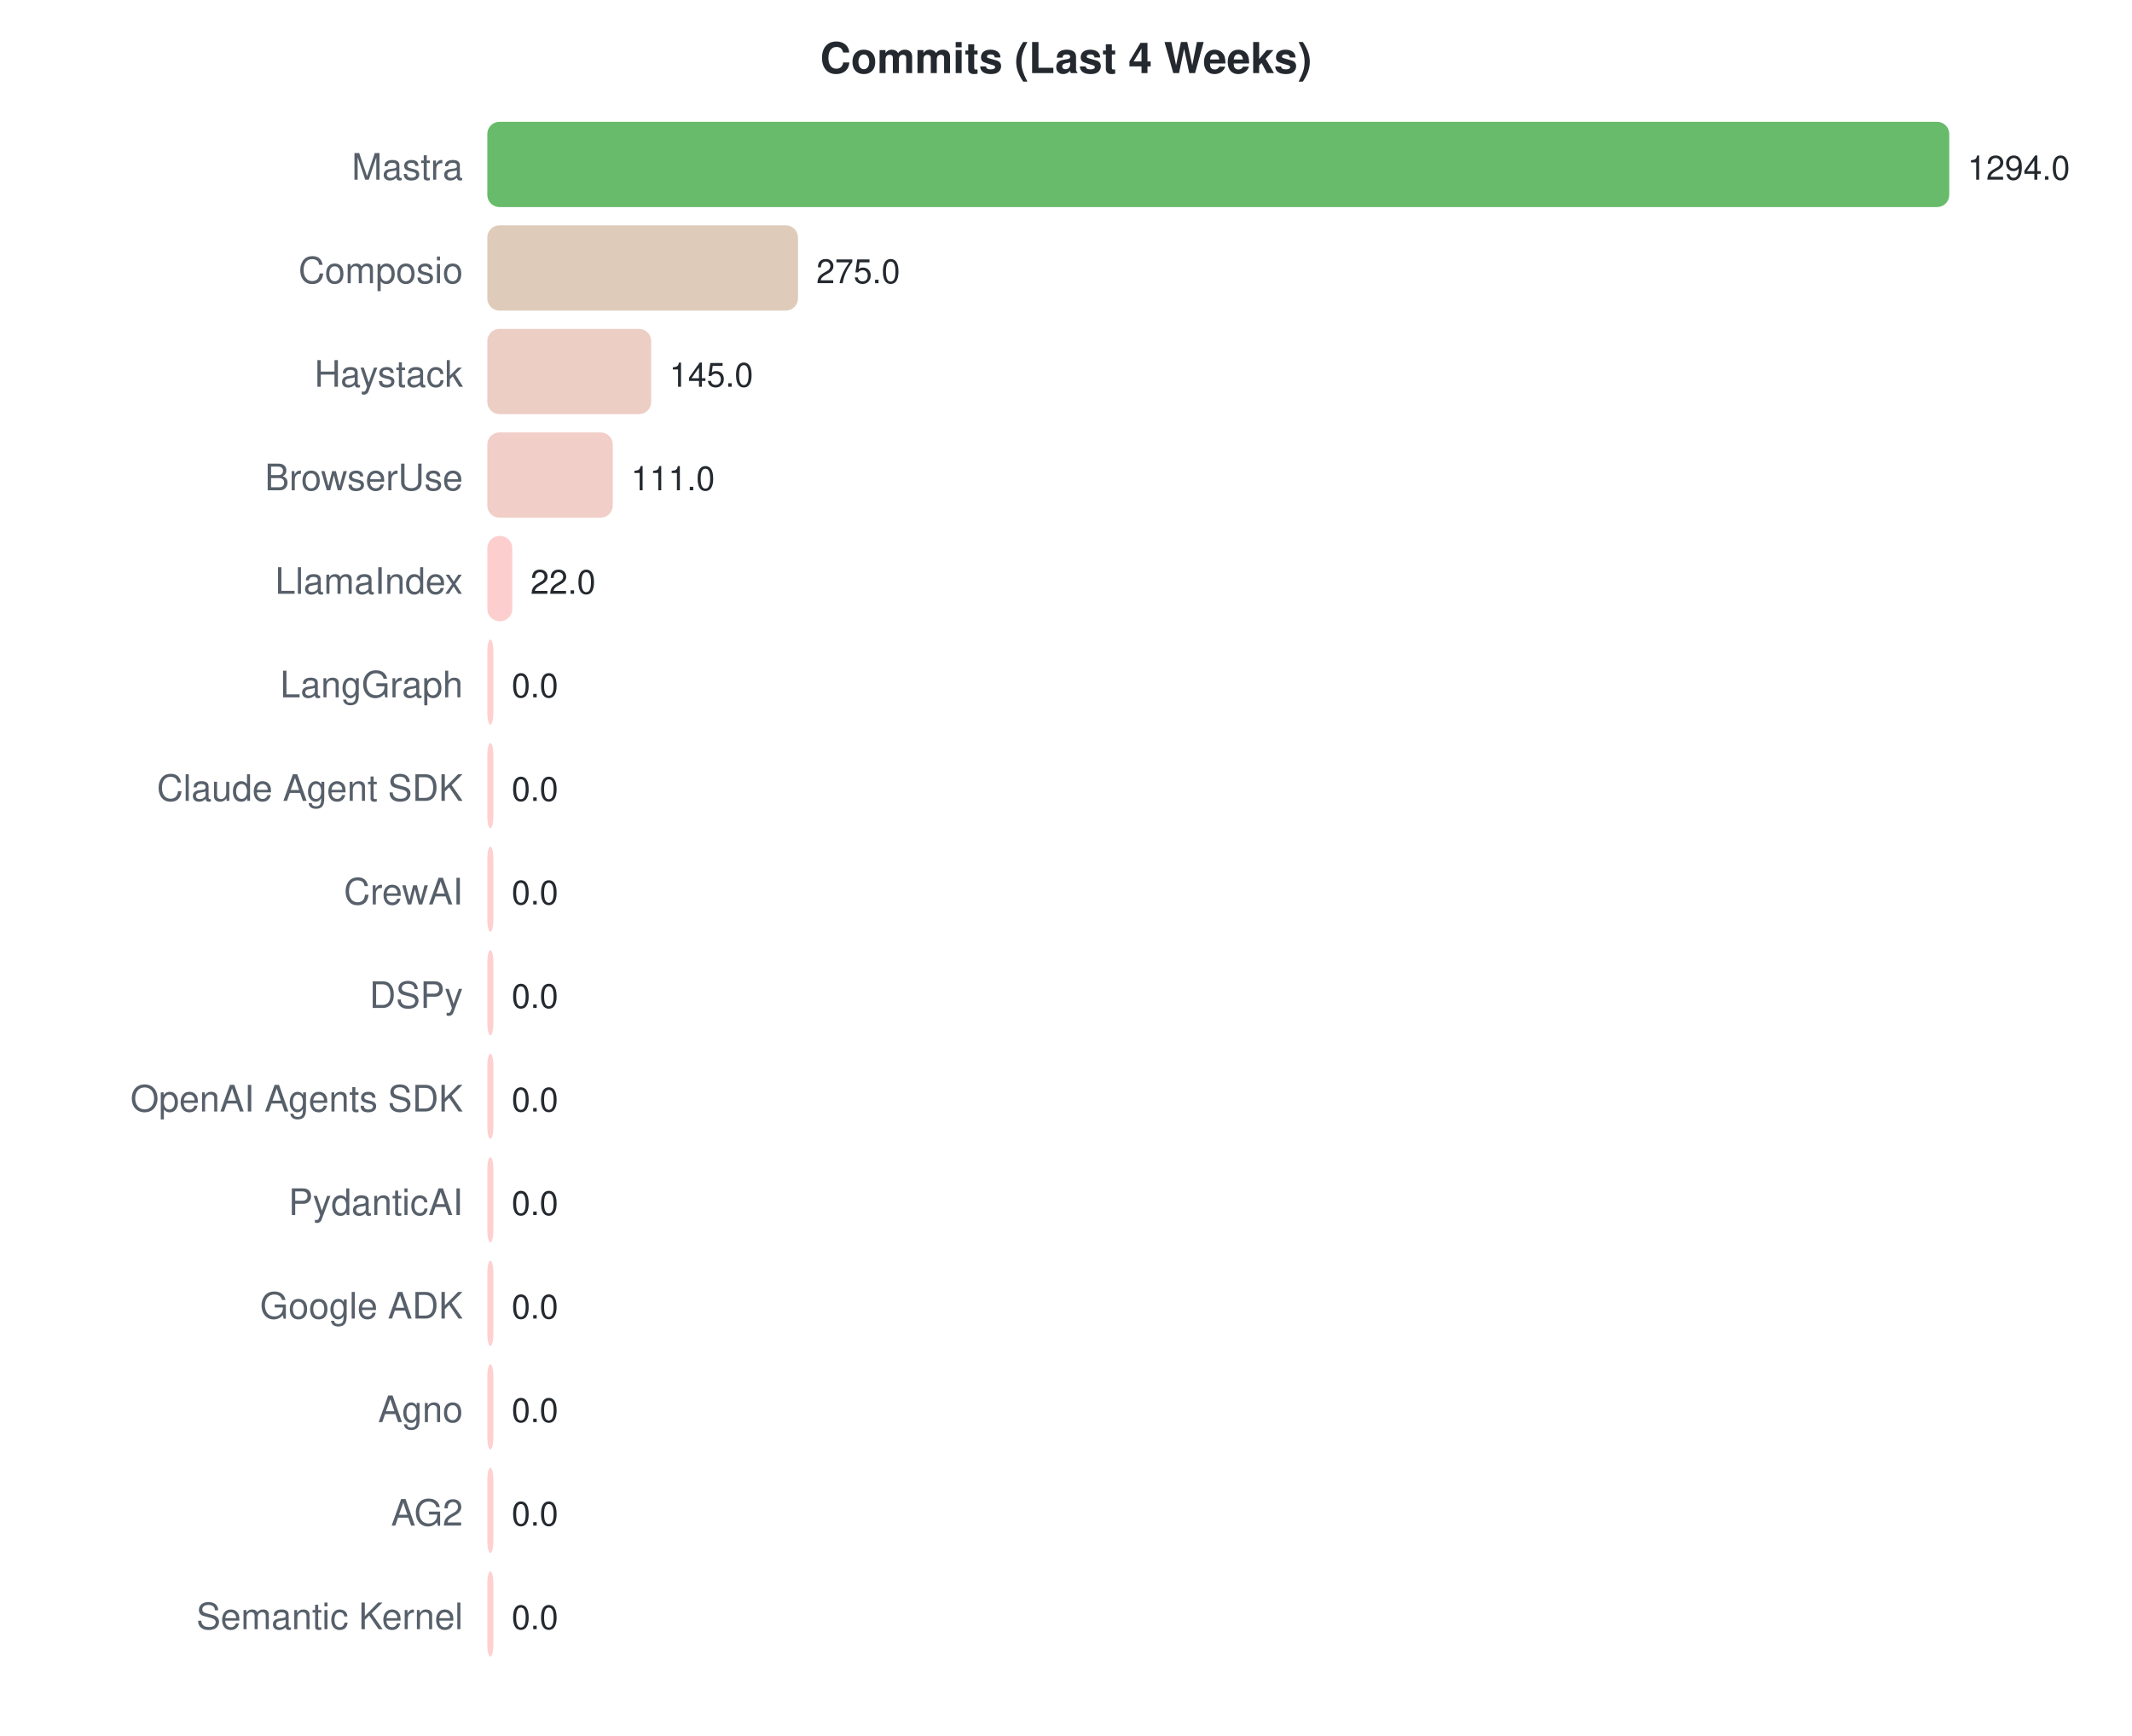
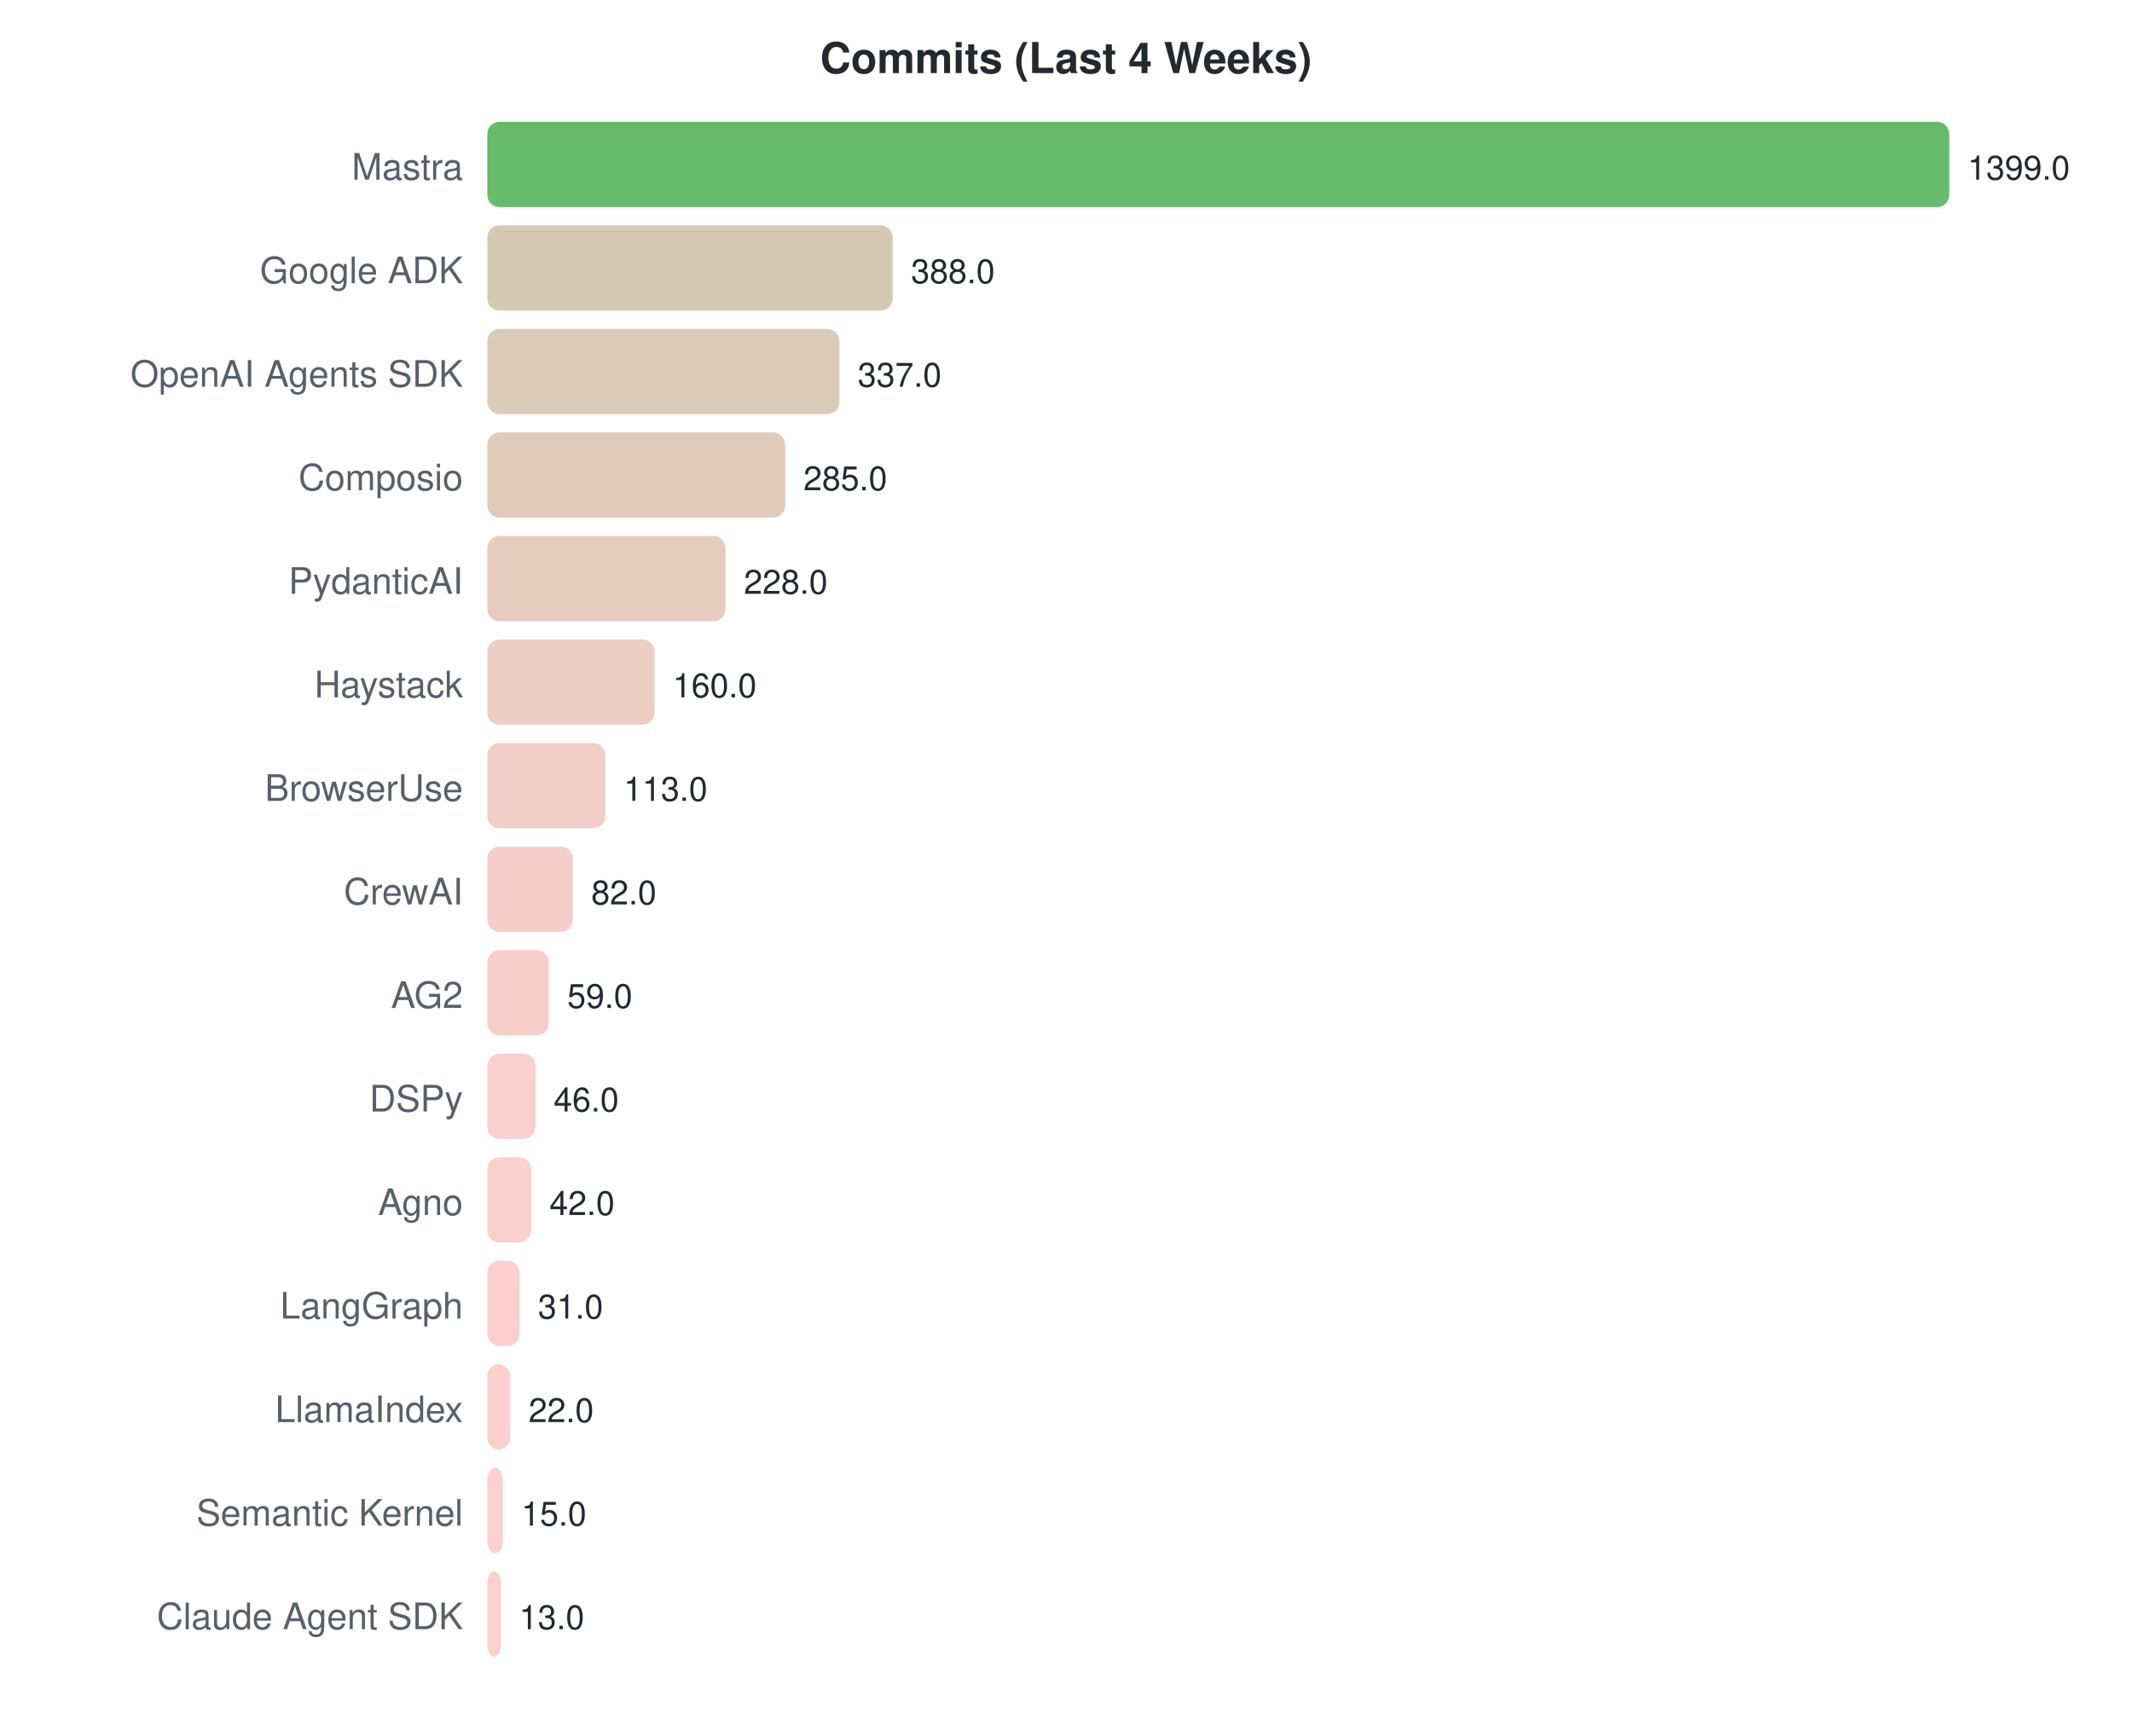
<svg xmlns="http://www.w3.org/2000/svg" width="700" height="570">
  <style>text { font-family: -apple-system, BlinkMacSystemFont, "Segoe UI", Helvetica, Arial, sans-serif; }</style>
  <text x="350" y="24" text-anchor="middle" font-size="14" font-weight="bold" fill="#24292f">Commits (Last 4 Weeks)</text>
  <text x="152" y="59" text-anchor="end" font-size="12" fill="#57606a">Mastra</text>
  <rect x="160" y="40" width="480.0" height="28" rx="4" fill="#4caf50" opacity="0.85" />
-   <text x="646.0" y="59" font-size="11" fill="#24292f">1294.0</text>
-   <text x="152" y="93" text-anchor="end" font-size="12" fill="#57606a">Composio</text>
-   <rect x="160" y="74" width="102.0" height="28" rx="4" fill="#d8c2ae" opacity="0.85" />
-   <text x="268.009" y="93" font-size="11" fill="#24292f">275.0</text>
-   <text x="152" y="127" text-anchor="end" font-size="12" fill="#57606a">Haystack</text>
-   <rect x="160" y="108" width="53.8" height="28" rx="4" fill="#eac5ba" opacity="0.85" />
-   <text x="219.787" y="127" font-size="11" fill="#24292f">145.0</text>
-   <text x="152" y="161" text-anchor="end" font-size="12" fill="#57606a">BrowserUse</text>
-   <rect x="160" y="142" width="41.2" height="28" rx="4" fill="#efc5bd" opacity="0.85" />
-   <text x="207.175" y="161" font-size="11" fill="#24292f">111.0</text>
-   <text x="152" y="195" text-anchor="end" font-size="12" fill="#57606a">LlamaIndex</text>
-   <rect x="160" y="176" width="8.2" height="28" rx="4" fill="#fbc7c5" opacity="0.85" />
-   <text x="174.161" y="195" font-size="11" fill="#24292f">22.0</text>
-   <text x="152" y="229" text-anchor="end" font-size="12" fill="#57606a">LangGraph</text>
-   <rect x="160" y="210" width="2.0" height="28" rx="4" fill="#ffc8c8" opacity="0.85" />
-   <text x="168" y="229" font-size="11" fill="#24292f">0.0</text>
-   <text x="152" y="263" text-anchor="end" font-size="12" fill="#57606a">Claude Agent SDK</text>
-   <rect x="160" y="244" width="2.0" height="28" rx="4" fill="#ffc8c8" opacity="0.85" />
-   <text x="168" y="263" font-size="11" fill="#24292f">0.0</text>
+   <text x="646.0" y="59" font-size="11" fill="#24292f">1399.0</text>
+   <text x="152" y="93" text-anchor="end" font-size="12" fill="#57606a">Google ADK</text>
+   <rect x="160" y="74" width="133.1" height="28" rx="4" fill="#cdc1a6" opacity="0.85" />
+   <text x="299.124" y="93" font-size="11" fill="#24292f">388.0</text>
+   <text x="152" y="127" text-anchor="end" font-size="12" fill="#57606a">OpenAI Agents SDK</text>
+   <rect x="160" y="108" width="115.6" height="28" rx="4" fill="#d3c1ab" opacity="0.85" />
+   <text x="281.625" y="127" font-size="11" fill="#24292f">337.0</text>
+   <text x="152" y="161" text-anchor="end" font-size="12" fill="#57606a">Composio</text>
+   <rect x="160" y="142" width="97.8" height="28" rx="4" fill="#dac2af" opacity="0.85" />
+   <text x="263.784" y="161" font-size="11" fill="#24292f">285.0</text>
+   <text x="152" y="195" text-anchor="end" font-size="12" fill="#57606a">PydanticAI</text>
+   <rect x="160" y="176" width="78.2" height="28" rx="4" fill="#e1c3b4" opacity="0.85" />
+   <text x="244.227" y="195" font-size="11" fill="#24292f">228.0</text>
+   <text x="152" y="229" text-anchor="end" font-size="12" fill="#57606a">Haystack</text>
+   <rect x="160" y="210" width="54.9" height="28" rx="4" fill="#eac5ba" opacity="0.85" />
+   <text x="220.896" y="229" font-size="11" fill="#24292f">160.0</text>
+   <text x="152" y="263" text-anchor="end" font-size="12" fill="#57606a">BrowserUse</text>
+   <rect x="160" y="244" width="38.8" height="28" rx="4" fill="#f0c5be" opacity="0.85" />
+   <text x="204.771" y="263" font-size="11" fill="#24292f">113.0</text>
  <text x="152" y="297" text-anchor="end" font-size="12" fill="#57606a">CrewAI</text>
-   <rect x="160" y="278" width="2.0" height="28" rx="4" fill="#ffc8c8" opacity="0.85" />
-   <text x="168" y="297" font-size="11" fill="#24292f">0.0</text>
-   <text x="152" y="331" text-anchor="end" font-size="12" fill="#57606a">DSPy</text>
-   <rect x="160" y="312" width="2.0" height="28" rx="4" fill="#ffc8c8" opacity="0.85" />
-   <text x="168" y="331" font-size="11" fill="#24292f">0.0</text>
-   <text x="152" y="365" text-anchor="end" font-size="12" fill="#57606a">OpenAI Agents SDK</text>
-   <rect x="160" y="346" width="2.0" height="28" rx="4" fill="#ffc8c8" opacity="0.85" />
-   <text x="168" y="365" font-size="11" fill="#24292f">0.0</text>
-   <text x="152" y="399" text-anchor="end" font-size="12" fill="#57606a">PydanticAI</text>
-   <rect x="160" y="380" width="2.0" height="28" rx="4" fill="#ffc8c8" opacity="0.85" />
-   <text x="168" y="399" font-size="11" fill="#24292f">0.0</text>
-   <text x="152" y="433" text-anchor="end" font-size="12" fill="#57606a">Google ADK</text>
-   <rect x="160" y="414" width="2.0" height="28" rx="4" fill="#ffc8c8" opacity="0.85" />
-   <text x="168" y="433" font-size="11" fill="#24292f">0.0</text>
-   <text x="152" y="467" text-anchor="end" font-size="12" fill="#57606a">Agno</text>
-   <rect x="160" y="448" width="2.0" height="28" rx="4" fill="#ffc8c8" opacity="0.85" />
-   <text x="168" y="467" font-size="11" fill="#24292f">0.0</text>
-   <text x="152" y="501" text-anchor="end" font-size="12" fill="#57606a">AG2</text>
-   <rect x="160" y="482" width="2.0" height="28" rx="4" fill="#ffc8c8" opacity="0.85" />
-   <text x="168" y="501" font-size="11" fill="#24292f">0.0</text>
-   <text x="152" y="535" text-anchor="end" font-size="12" fill="#57606a">Semantic Kernel</text>
-   <rect x="160" y="516" width="2.0" height="28" rx="4" fill="#ffc8c8" opacity="0.85" />
-   <text x="168" y="535" font-size="11" fill="#24292f">0.0</text>
+   <rect x="160" y="278" width="28.1" height="28" rx="4" fill="#f4c6c0" opacity="0.85" />
+   <text x="194.134" y="297" font-size="11" fill="#24292f">82.0</text>
+   <text x="152" y="331" text-anchor="end" font-size="12" fill="#57606a">AG2</text>
+   <rect x="160" y="312" width="20.2" height="28" rx="4" fill="#f7c6c2" opacity="0.85" />
+   <text x="186.243" y="331" font-size="11" fill="#24292f">59.0</text>
+   <text x="152" y="365" text-anchor="end" font-size="12" fill="#57606a">DSPy</text>
+   <rect x="160" y="346" width="15.8" height="28" rx="4" fill="#f9c7c4" opacity="0.85" />
+   <text x="181.783" y="365" font-size="11" fill="#24292f">46.0</text>
+   <text x="152" y="399" text-anchor="end" font-size="12" fill="#57606a">Agno</text>
+   <rect x="160" y="380" width="14.4" height="28" rx="4" fill="#f9c7c4" opacity="0.85" />
+   <text x="180.41" y="399" font-size="11" fill="#24292f">42.0</text>
+   <text x="152" y="433" text-anchor="end" font-size="12" fill="#57606a">LangGraph</text>
+   <rect x="160" y="414" width="10.6" height="28" rx="4" fill="#fbc7c5" opacity="0.85" />
+   <text x="176.636" y="433" font-size="11" fill="#24292f">31.0</text>
+   <text x="152" y="467" text-anchor="end" font-size="12" fill="#57606a">LlamaIndex</text>
+   <rect x="160" y="448" width="7.5" height="28" rx="4" fill="#fcc7c6" opacity="0.85" />
+   <text x="173.548" y="467" font-size="11" fill="#24292f">22.0</text>
+   <text x="152" y="501" text-anchor="end" font-size="12" fill="#57606a">Semantic Kernel</text>
+   <rect x="160" y="482" width="5.1" height="28" rx="4" fill="#fdc7c6" opacity="0.85" />
+   <text x="171.147" y="501" font-size="11" fill="#24292f">15.0</text>
+   <text x="152" y="535" text-anchor="end" font-size="12" fill="#57606a">Claude Agent SDK</text>
+   <rect x="160" y="516" width="4.5" height="28" rx="4" fill="#fdc7c6" opacity="0.85" />
+   <text x="170.46" y="535" font-size="11" fill="#24292f">13.0</text>
</svg>
